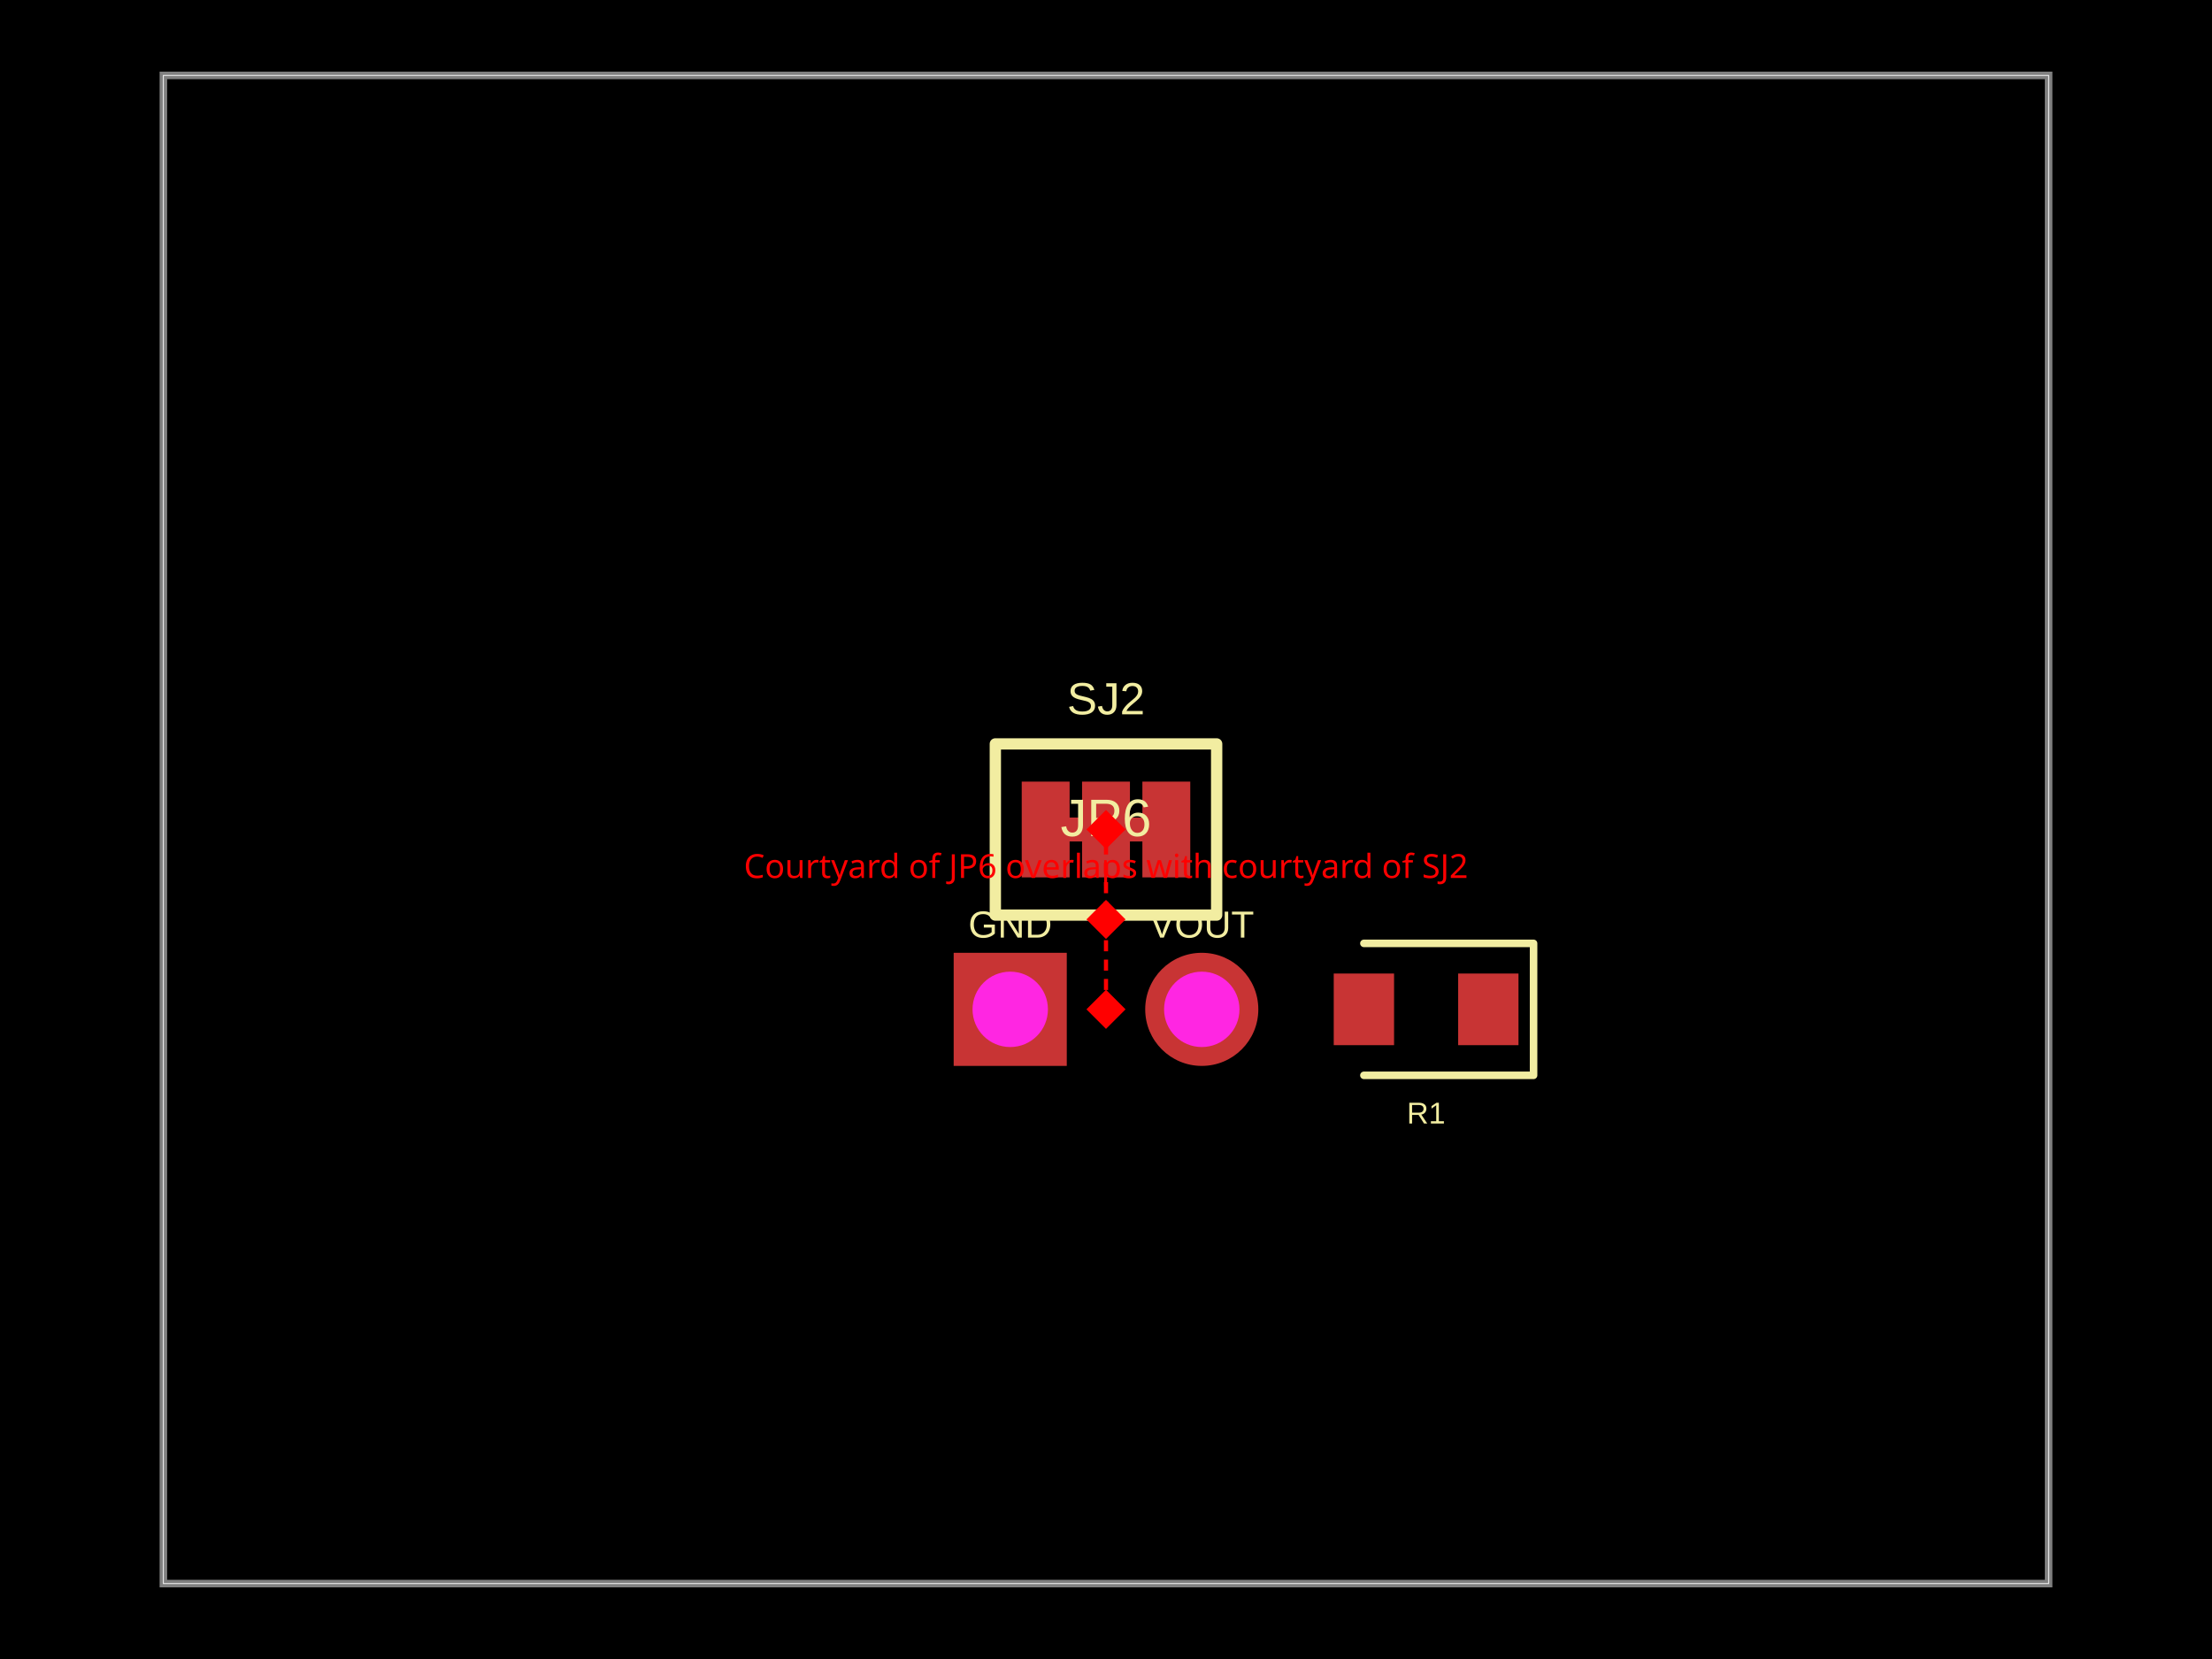
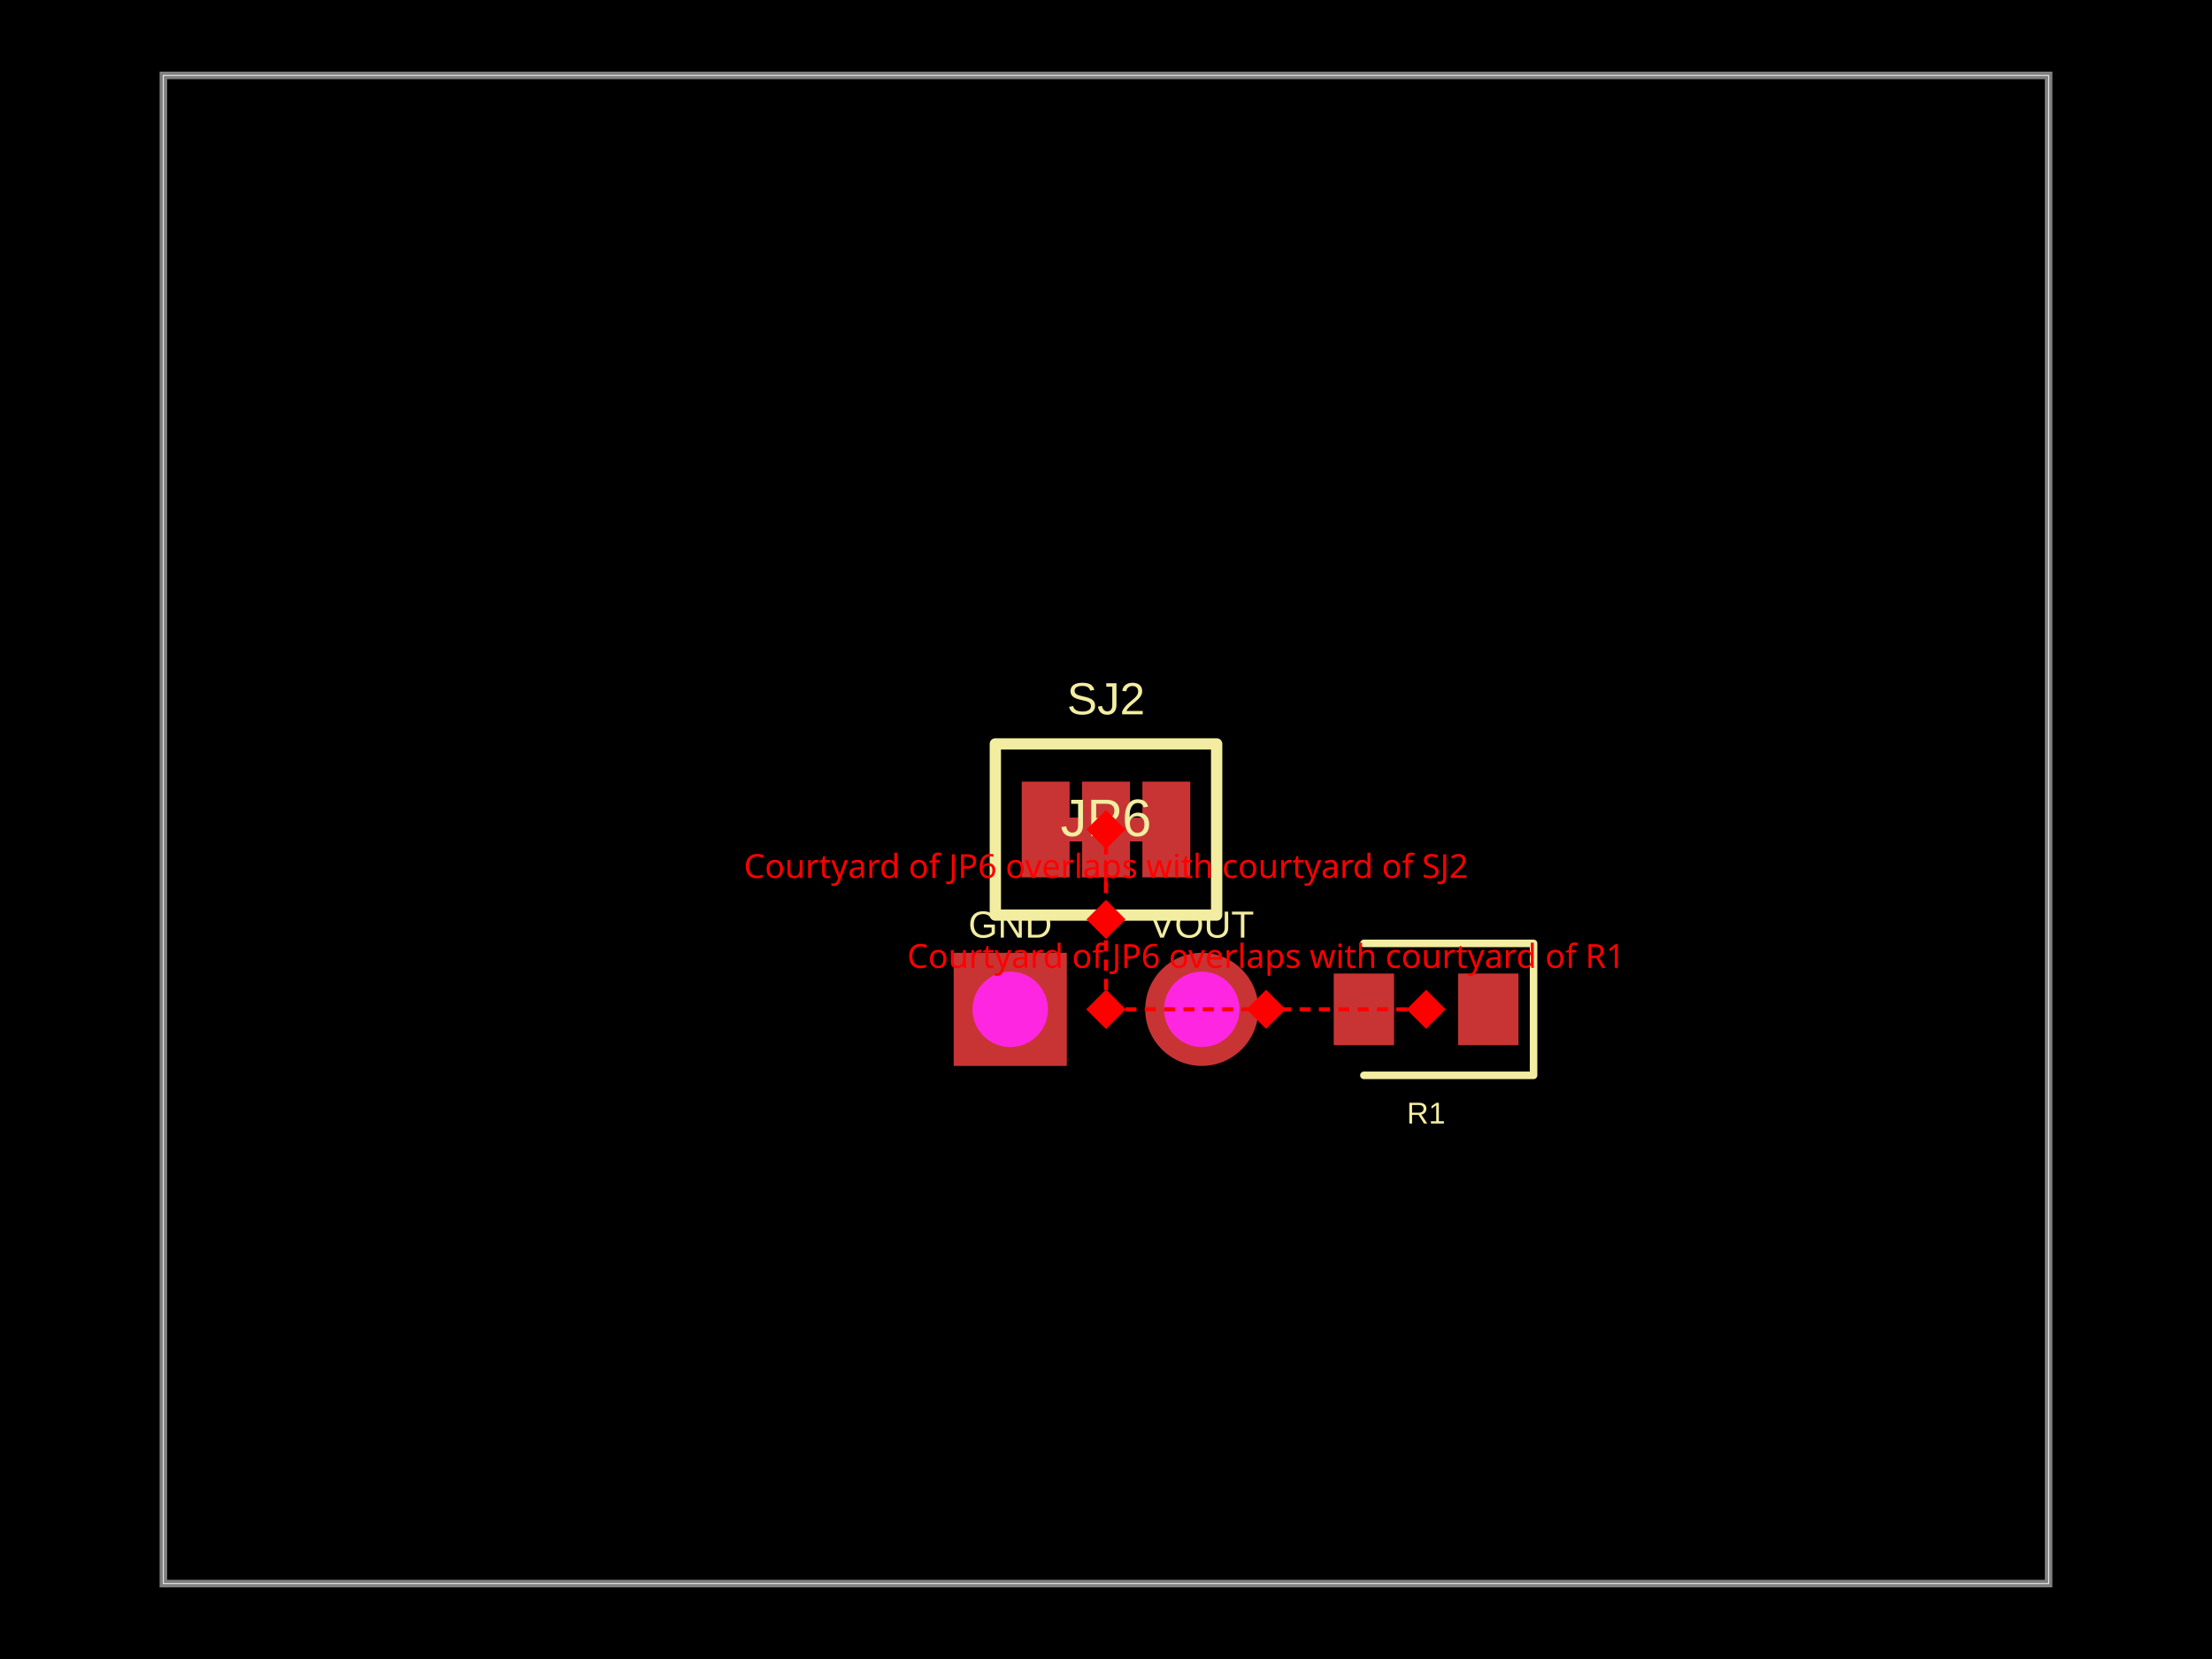
- <svg xmlns="http://www.w3.org/2000/svg" width="800" height="600" data-software-used-string="@tscircuit/core@0.0.1120">
+ <svg xmlns="http://www.w3.org/2000/svg" width="800" height="600" data-software-used-string="@tscircuit/core@0.0.1143">
  <style />
  <rect class="boundary" x="0" y="0" fill="#000" width="800" height="600" data-type="pcb_background" data-pcb-layer="global" />
  <rect class="pcb-boundary" fill="none" stroke="#fff" stroke-width="0.3" x="59.091" y="27.273" width="681.818" height="545.455" data-type="pcb_boundary" data-pcb-layer="global" />
  <path class="pcb-board" d="M 59.091 572.727 L 740.909 572.727 L 740.909 27.273 L 59.091 27.273 Z" fill="none" stroke="rgba(255, 255, 255, 0.5)" stroke-width="2.727" data-type="pcb_board" data-pcb-layer="board" />
  <rect class="pcb-pad" fill="rgb(200, 52, 52)" x="527.364" y="352.091" width="21.818" height="25.909" data-type="pcb_smtpad" data-pcb-layer="top" />
  <rect class="pcb-pad" fill="rgb(200, 52, 52)" x="482.364" y="352.091" width="21.818" height="25.909" data-type="pcb_smtpad" data-pcb-layer="top" />
  <rect class="pcb-pad" fill="rgb(200, 52, 52)" x="369.523" y="282.682" width="17.318" height="34.636" data-type="pcb_smtpad" data-pcb-layer="top" />
  <rect class="pcb-pad" fill="rgb(200, 52, 52)" x="391.341" y="282.682" width="17.318" height="34.636" data-type="pcb_smtpad" data-pcb-layer="top" />
  <rect class="pcb-pad" fill="rgb(200, 52, 52)" x="413.159" y="282.682" width="17.318" height="34.636" data-type="pcb_smtpad" data-pcb-layer="top" />
  <path class="pcb-trace" stroke="rgb(200, 52, 52)" fill="none" d="M 386.841 300 L 391.341 300" stroke-width="8.659" stroke-linecap="round" stroke-linejoin="round" shape-rendering="crispEdges" data-type="pcb_trace" data-pcb-layer="top" />
  <path class="pcb-trace" stroke="rgb(200, 52, 52)" fill="none" d="M 408.659 300 L 413.159 300" stroke-width="8.659" stroke-linecap="round" stroke-linejoin="round" shape-rendering="crispEdges" data-type="pcb_trace" data-pcb-layer="top" />
  <text x="0" y="0" dx="0" dy="0" fill="#f2eda1" font-family="Arial, sans-serif" font-size="13.636" text-anchor="middle" dominant-baseline="central" transform="matrix(1,0,0,1,365.3636,334.3636)" class="pcb-silkscreen-text pcb-silkscreen-top" data-pcb-silkscreen-text-id="pcb_component_0" stroke="none" data-type="pcb_silkscreen_text" data-pcb-layer="top">GND</text>
  <text x="0" y="0" dx="0" dy="0" fill="#f2eda1" font-family="Arial, sans-serif" font-size="13.636" text-anchor="middle" dominant-baseline="central" transform="matrix(1,0,0,1,434.6364,334.3636)" class="pcb-silkscreen-text pcb-silkscreen-top" data-pcb-silkscreen-text-id="pcb_component_0" stroke="none" data-type="pcb_silkscreen_text" data-pcb-layer="top">VOUT</text>
  <text x="0" y="0" dx="0" dy="0" fill="#f2eda1" font-family="Arial, sans-serif" font-size="19.091" text-anchor="middle" dominant-baseline="central" transform="matrix(1,0,0,1,400,295.7727)" class="pcb-silkscreen-text pcb-silkscreen-top" data-pcb-silkscreen-text-id="pcb_component_0" stroke="none" data-type="pcb_silkscreen_text" data-pcb-layer="top">JP6</text>
  <path class="pcb-silkscreen pcb-silkscreen-top" d="M 493.273 388.909 L 554.636 388.909 L 554.636 341.182 L 493.273 341.182" fill="none" stroke="#f2eda1" stroke-width="2.727" stroke-linecap="round" stroke-linejoin="round" data-pcb-component-id="pcb_component_1" data-pcb-silkscreen-path-id="pcb_silkscreen_path_0" data-type="pcb_silkscreen_path" data-pcb-layer="top" />
  <text x="0" y="0" dx="0" dy="0" fill="#f2eda1" font-family="Arial, sans-serif" font-size="10.909" text-anchor="middle" dominant-baseline="central" transform="matrix(1,0,0,1,515.7727,402.5455)" class="pcb-silkscreen-text pcb-silkscreen-top" data-pcb-silkscreen-text-id="pcb_component_1" stroke="none" data-type="pcb_silkscreen_text" data-pcb-layer="top">R1</text>
  <path class="pcb-silkscreen pcb-silkscreen-top" d="M 359.977 330.955 L 440.023 330.955 L 440.023 269.045 L 359.977 269.045 L 359.977 330.955 Z" fill="none" stroke="#f2eda1" stroke-width="4.091" stroke-linecap="round" stroke-linejoin="round" data-pcb-component-id="pcb_component_2" data-pcb-silkscreen-path-id="pcb_silkscreen_path_1" data-type="pcb_silkscreen_path" data-pcb-layer="top" />
  <text x="0" y="0" dx="0" dy="0" fill="#f2eda1" font-family="Arial, sans-serif" font-size="16.364" text-anchor="middle" dominant-baseline="central" transform="matrix(1,0,0,1,400,252.6818)" class="pcb-silkscreen-text pcb-silkscreen-top" data-pcb-silkscreen-text-id="pcb_component_2" stroke="none" data-type="pcb_silkscreen_text" data-pcb-layer="top">SJ2</text>
  <g data-type="pcb_plated_hole" data-pcb-layer="through">
    <rect class="pcb-hole-outer-pad" fill="rgb(200, 52, 52)" x="344.909" y="344.591" width="40.909" height="40.909" data-type="pcb_plated_hole" data-pcb-layer="top" />
    <circle class="pcb-hole-inner" fill="#FF26E2" cx="365.364" cy="365.045" r="13.636" data-type="pcb_plated_hole_drill" data-pcb-layer="drill" />
  </g>
  <g data-type="pcb_plated_hole" data-pcb-layer="through">
    <circle class="pcb-hole-outer" fill="rgb(200, 52, 52)" cx="434.636" cy="365.045" r="20.455" data-type="pcb_plated_hole" data-pcb-layer="top" />
    <circle class="pcb-hole-inner" fill="#FF26E2" cx="434.636" cy="365.045" r="13.636" data-type="pcb_plated_hole_drill" data-pcb-layer="drill" />
  </g>
+   <rect x="452.886" y="360.045" width="10" height="10" fill="red" transform="rotate(45 457.8864 365.0455)" data-type="pcb_courtyard_overlap_error" data-pcb-layer="overlay" />
+   <text x="457.886" y="350.045" fill="red" font-family="sans-serif" font-size="12" text-anchor="middle" data-type="pcb_courtyard_overlap_error" data-pcb-layer="overlay">Courtyard of JP6 overlaps with courtyard of R1</text>
+   <rect x="395" y="360.045" width="10" height="10" fill="red" transform="rotate(45 400 365.0455)" data-type="pcb_courtyard_overlap_error" data-pcb-layer="overlay" />
+   <rect x="510.773" y="360.045" width="10" height="10" fill="red" transform="rotate(45 515.7727 365.0455)" data-type="pcb_courtyard_overlap_error" data-pcb-layer="overlay" />
+   <line x1="400" y1="365.045" x2="515.773" y2="365.045" stroke="red" stroke-width="1.5" stroke-dasharray="4,3" data-type="pcb_courtyard_overlap_error" data-pcb-layer="overlay" />
  <rect x="395" y="327.523" width="10" height="10" fill="red" transform="rotate(45 400 332.5227)" data-type="pcb_courtyard_overlap_error" data-pcb-layer="overlay" />
  <text x="400" y="317.523" fill="red" font-family="sans-serif" font-size="12" text-anchor="middle" data-type="pcb_courtyard_overlap_error" data-pcb-layer="overlay">Courtyard of JP6 overlaps with courtyard of SJ2</text>
  <rect x="395" y="360.045" width="10" height="10" fill="red" transform="rotate(45 400 365.0455)" data-type="pcb_courtyard_overlap_error" data-pcb-layer="overlay" />
  <rect x="395" y="295" width="10" height="10" fill="red" transform="rotate(45 400 300)" data-type="pcb_courtyard_overlap_error" data-pcb-layer="overlay" />
  <line x1="400" y1="365.045" x2="400" y2="300" stroke="red" stroke-width="1.5" stroke-dasharray="4,3" data-type="pcb_courtyard_overlap_error" data-pcb-layer="overlay" />
</svg>
